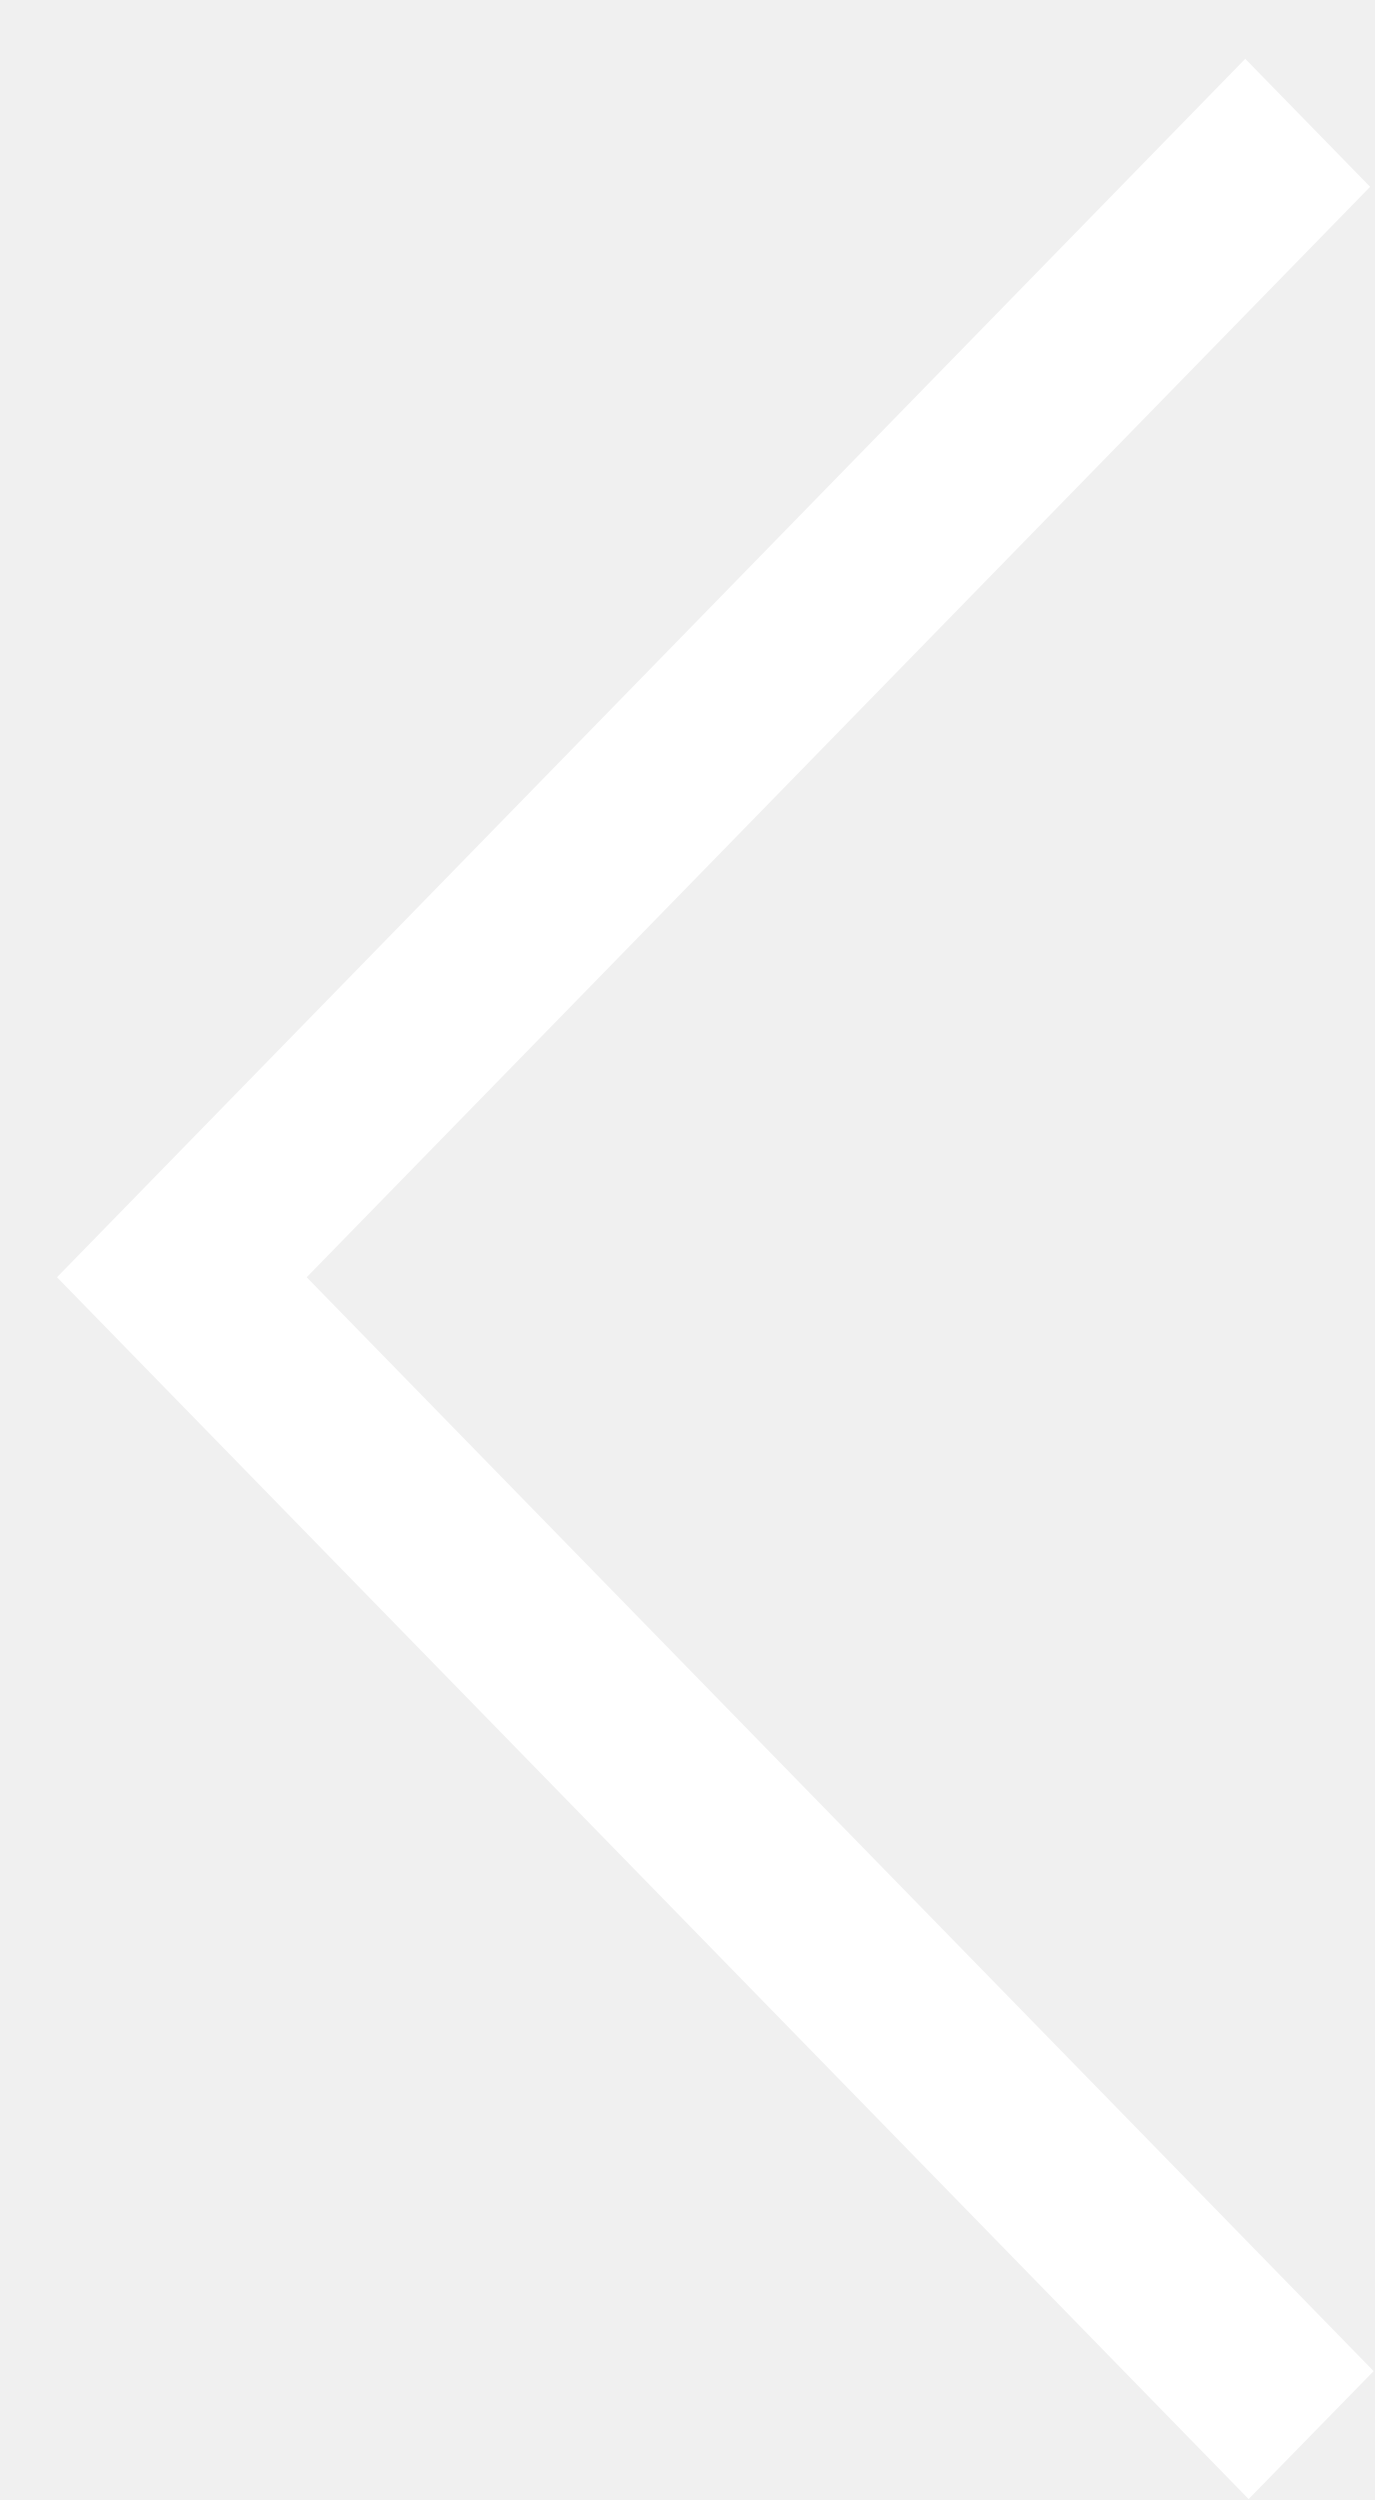
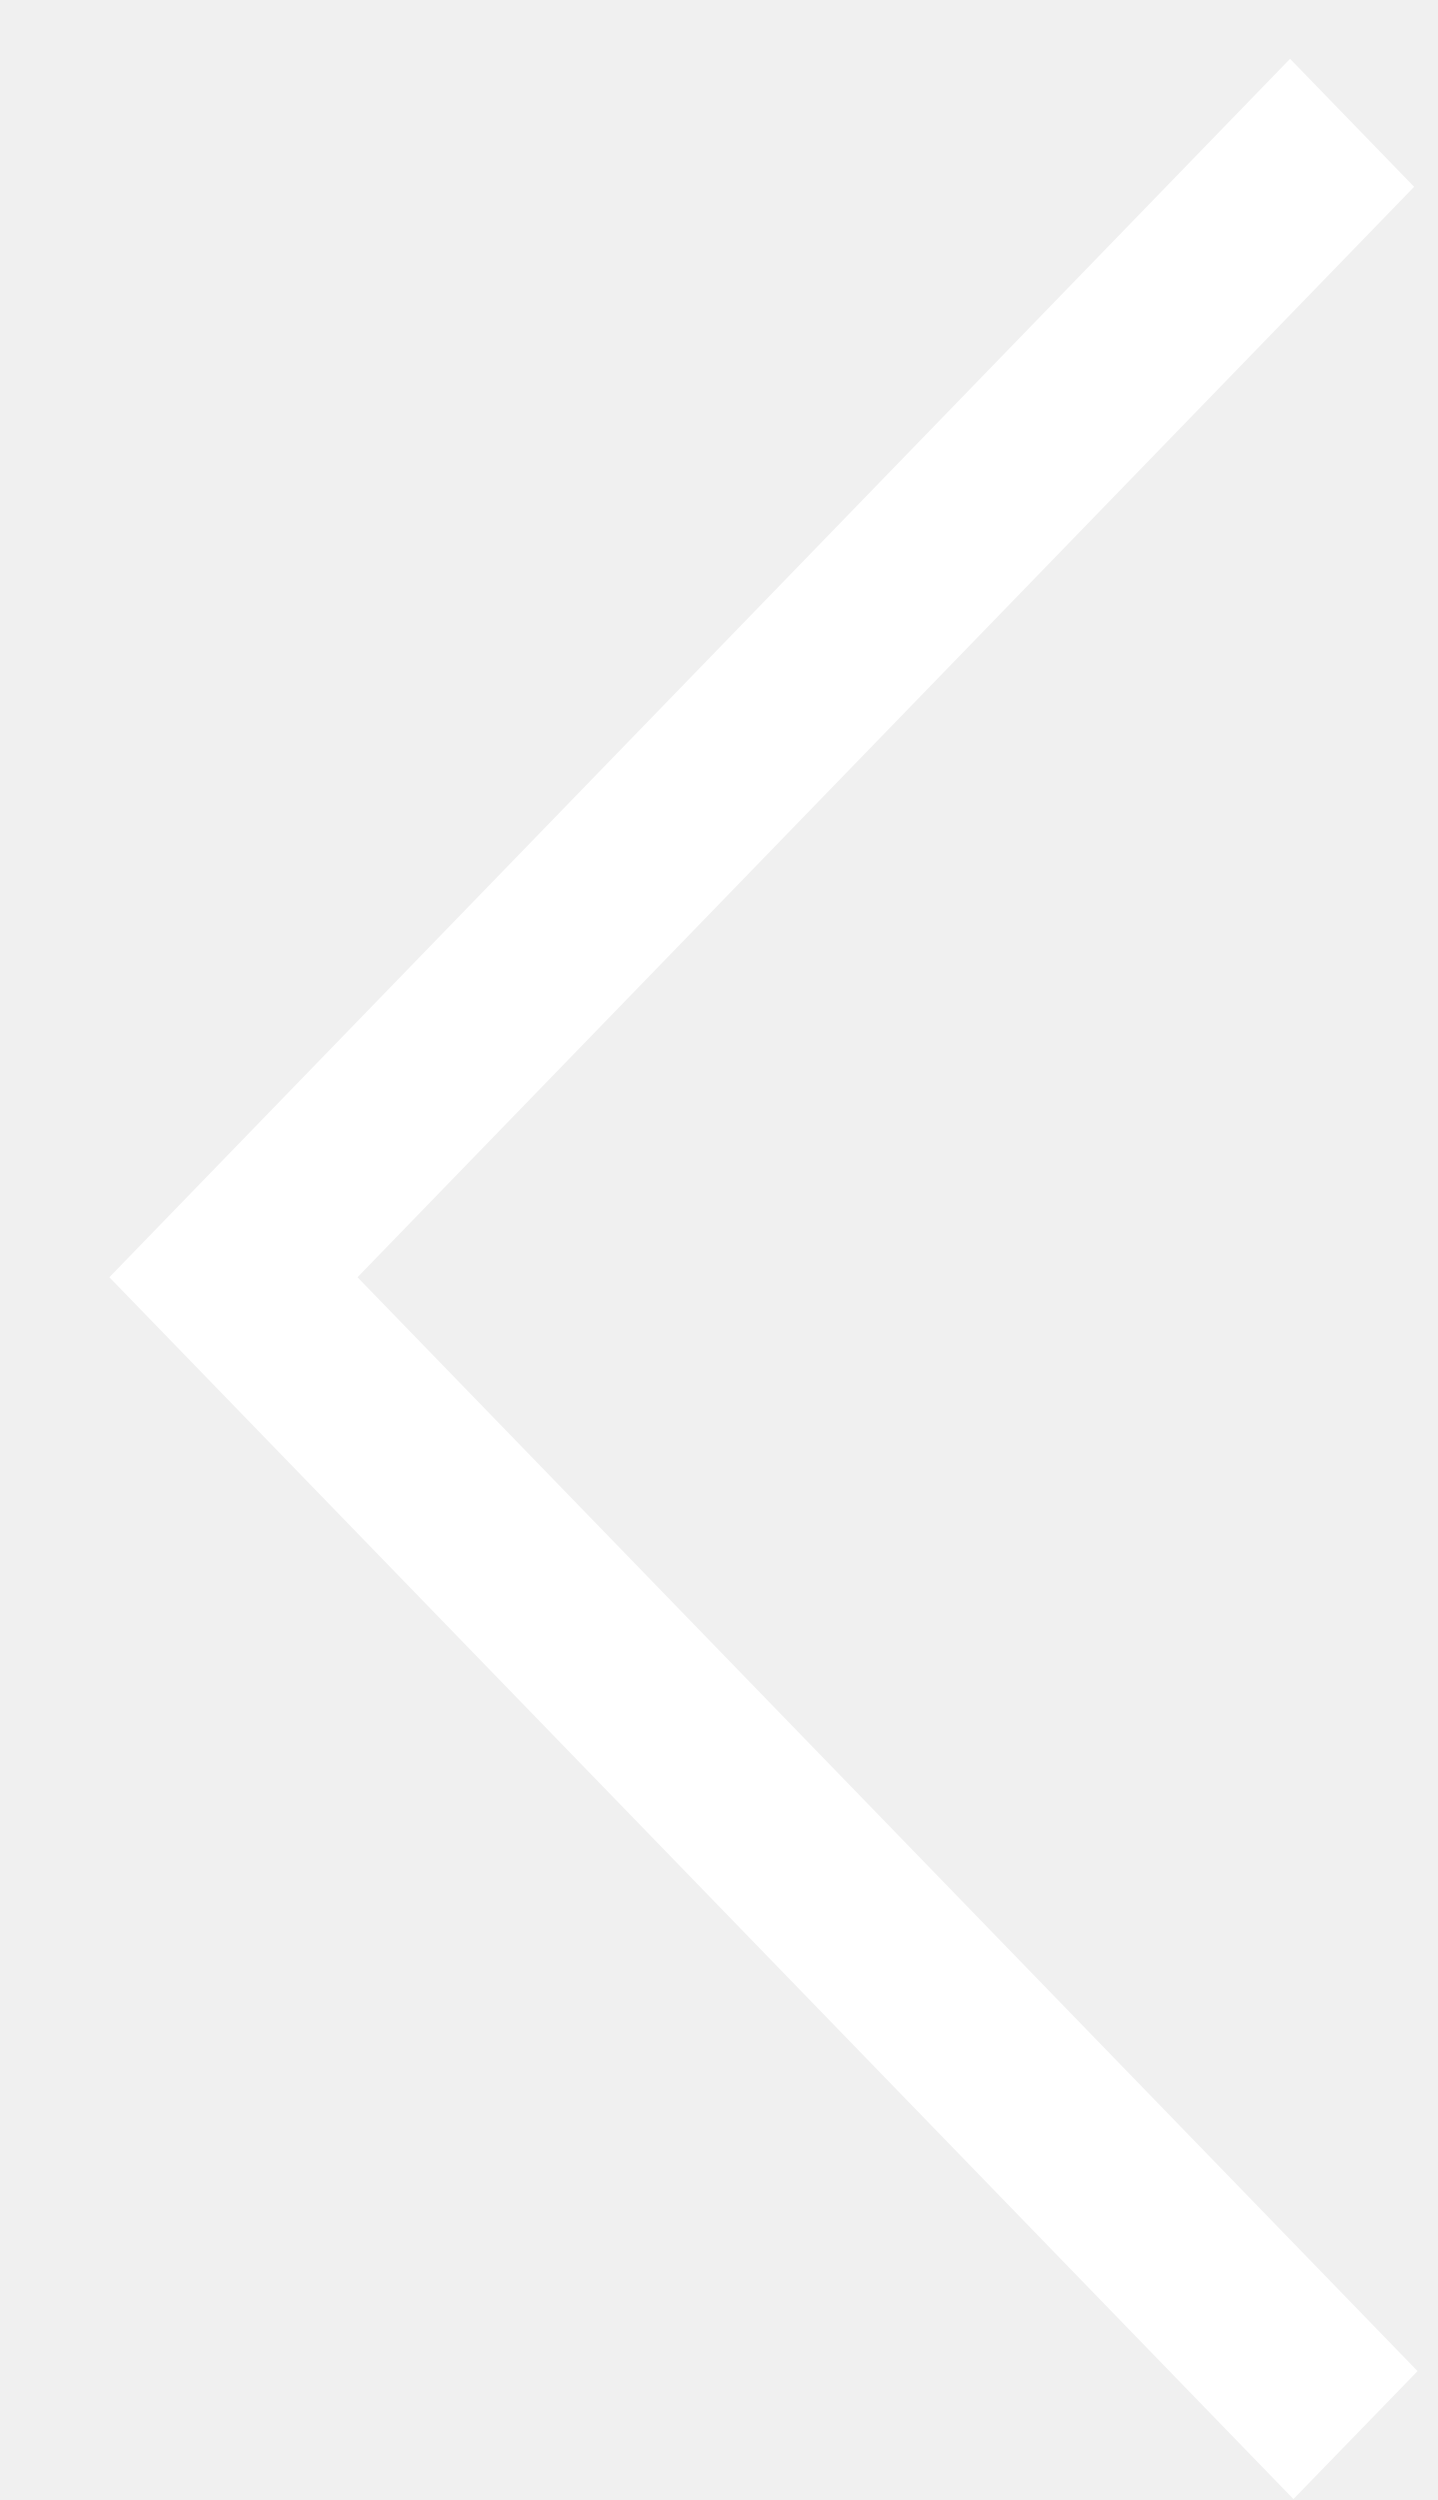
- <svg xmlns="http://www.w3.org/2000/svg" width="22" height="40" fill="none">
-   <path d="M19.924.941l1.998 2.048L4.907 20.436l17.071 17.502-2 2.047L.912 20.436 19.924.941z" fill="#fff" />
+ <svg xmlns="http://www.w3.org/2000/svg" width="23" height="40" viewBox="0 0 23 40" fill="none">
+   <path d="M20.641 0.941L22.626 2.989L5.72 20.436L22.681 37.938L20.695 39.985L1.75 20.436L20.641 0.941Z" fill="white" />
</svg>
